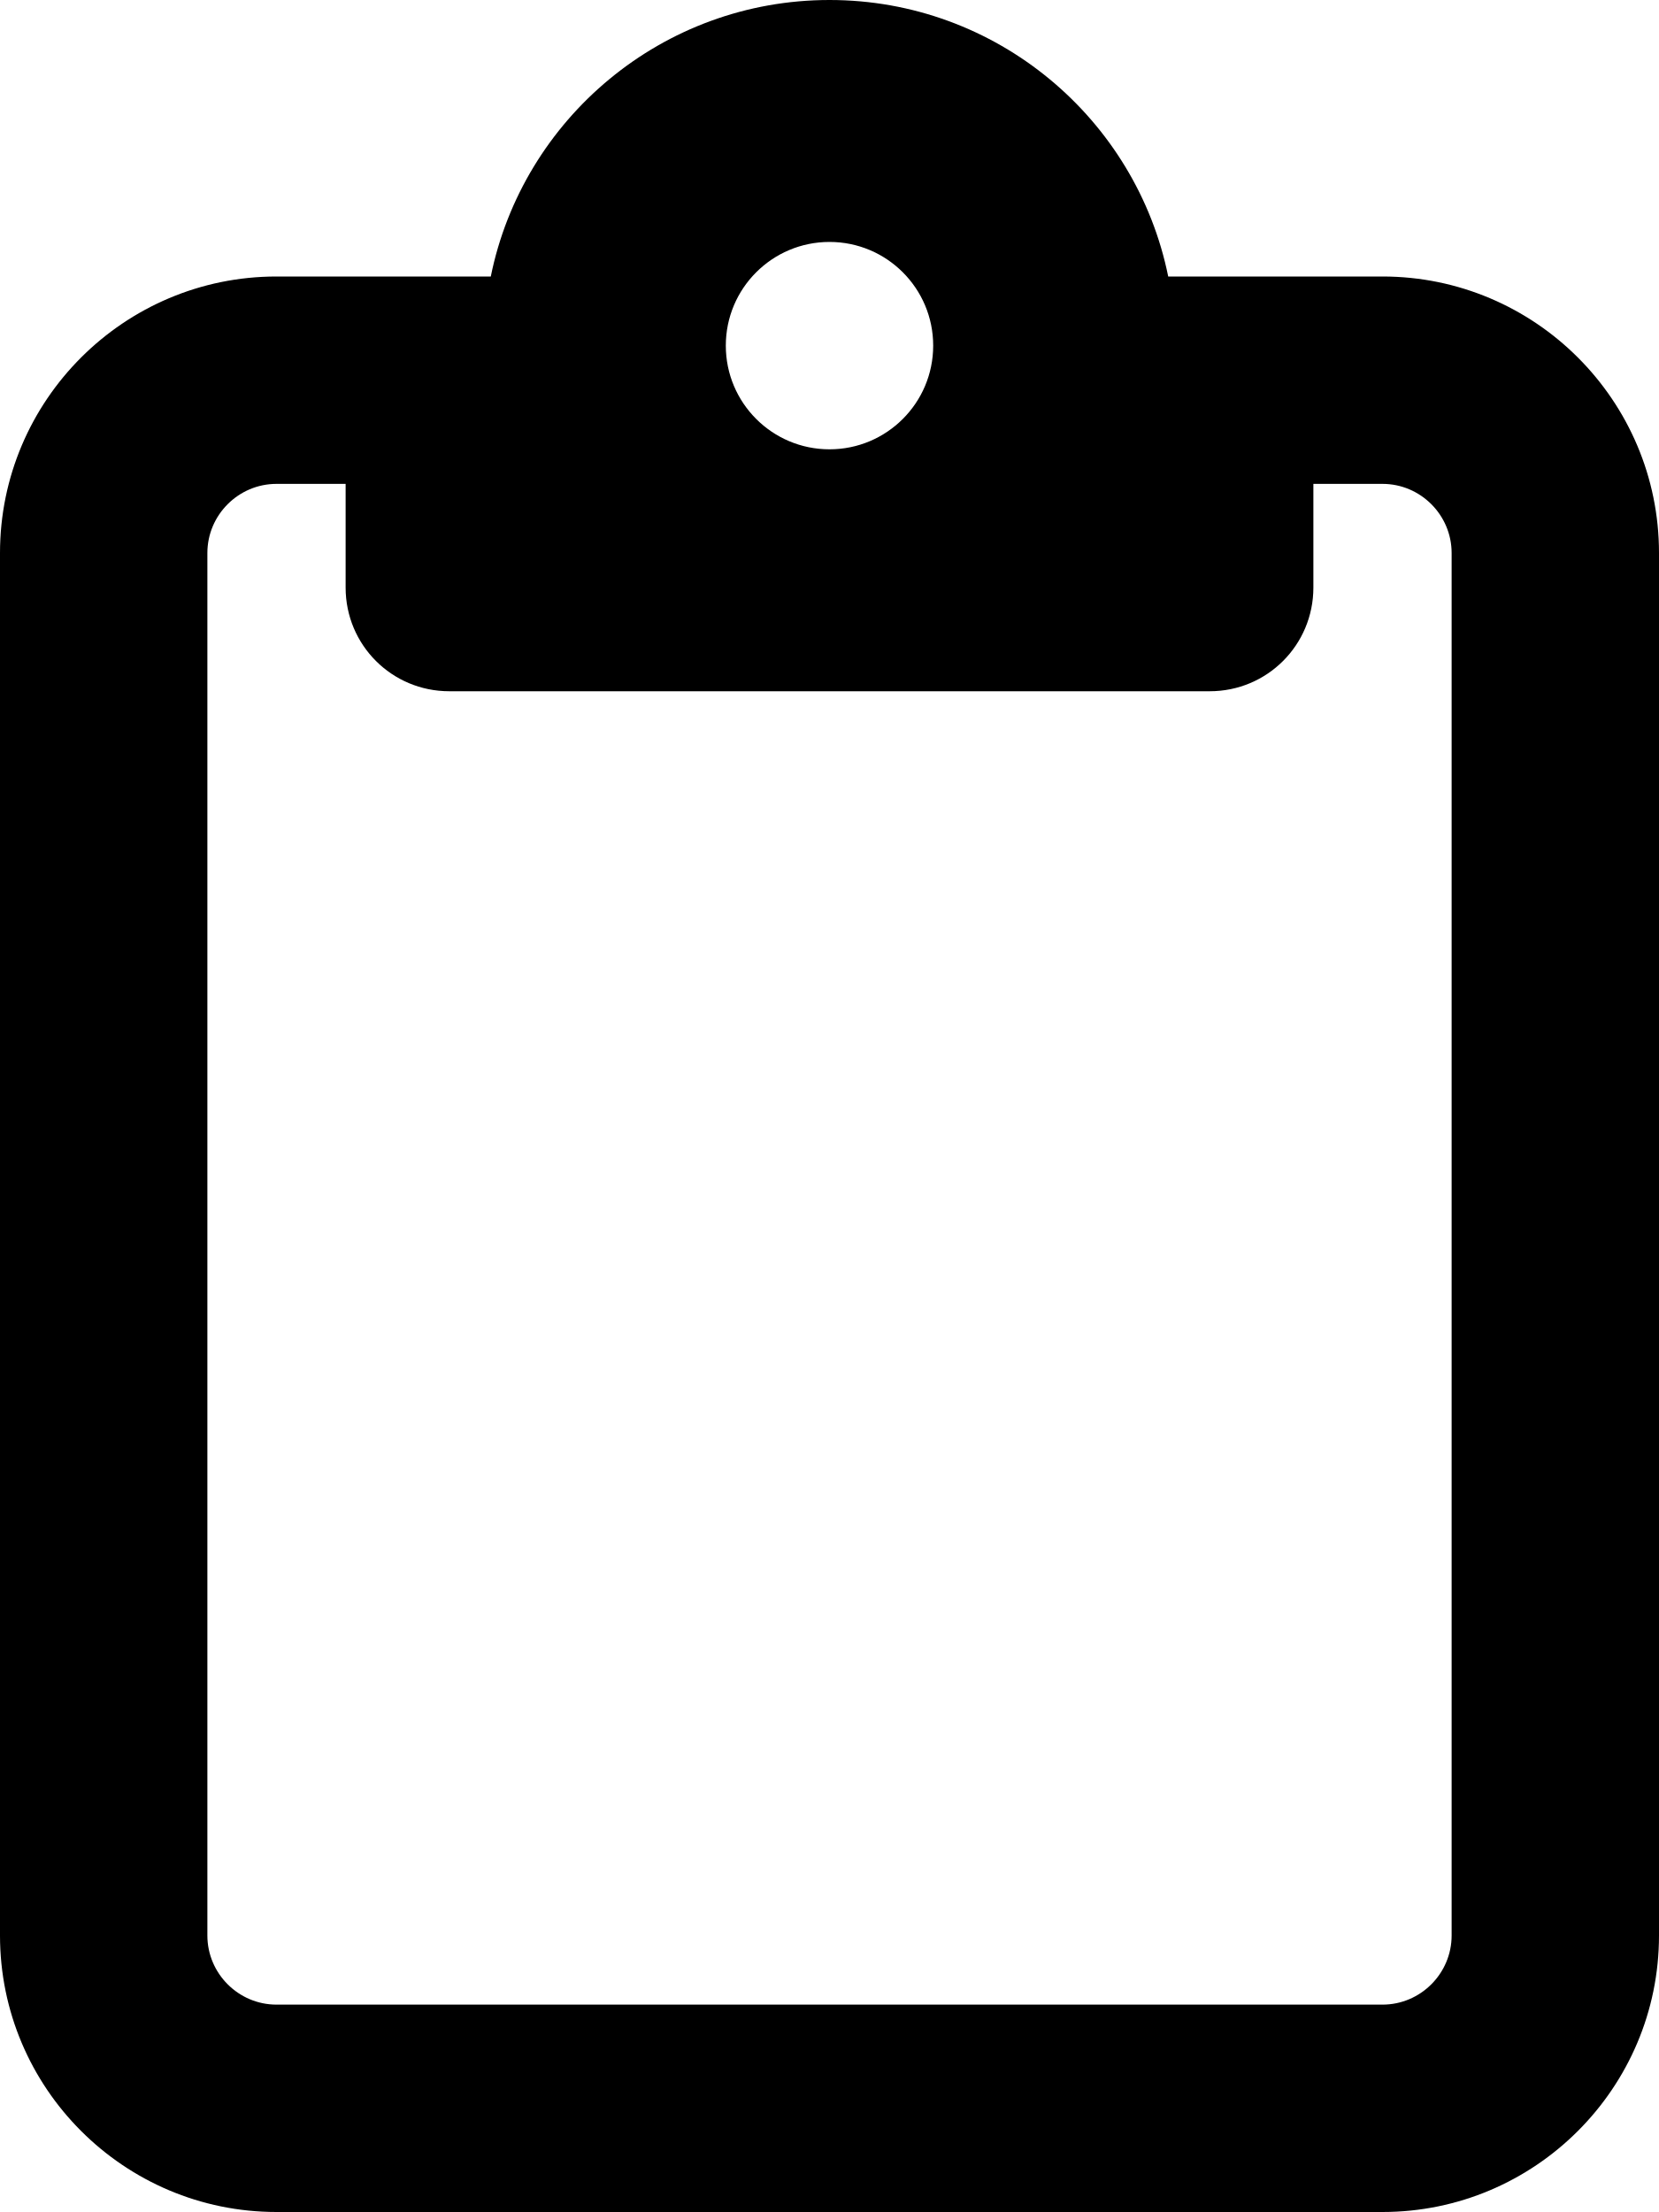
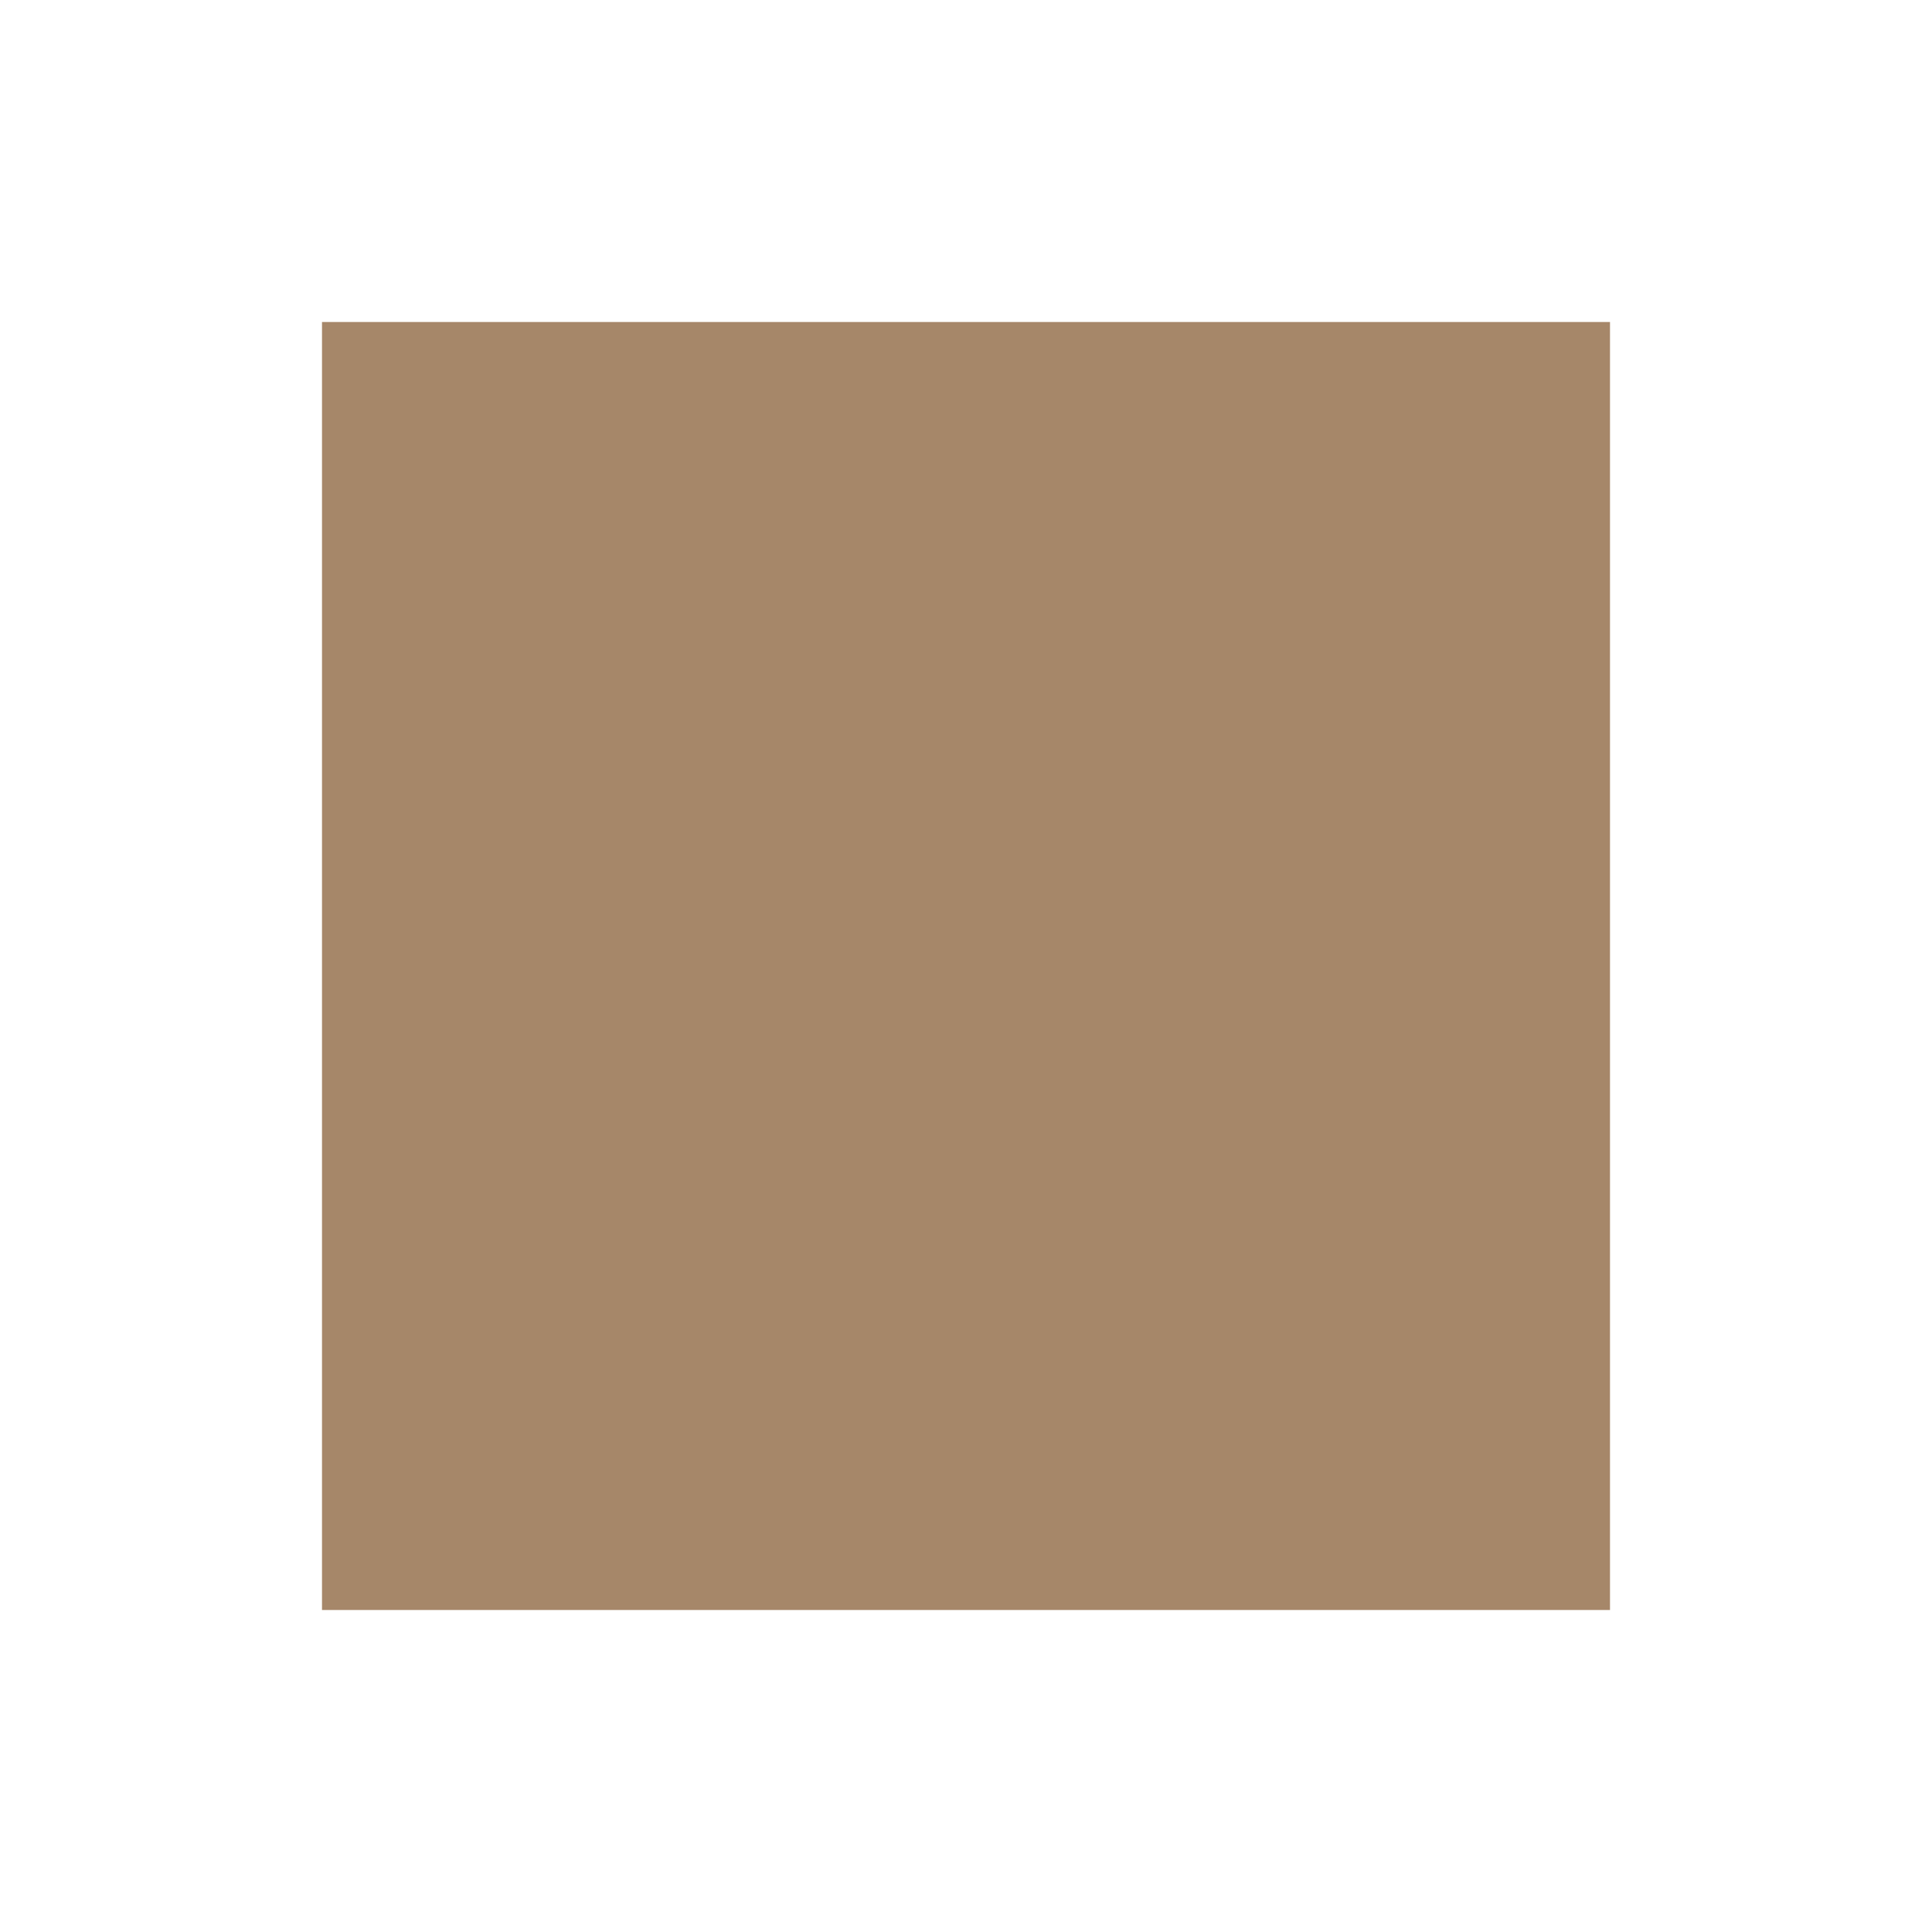
- <svg xmlns="http://www.w3.org/2000/svg" viewBox="0 0 384 512">
-   <path d="M280 64h40c35.3 0 64 28.7 64 64V448c0 35.3-28.7 64-64 64H64c-35.3 0-64-28.7-64-64V128C0 92.7 28.7 64 64 64h40 9.6C121 27.5 153.3 0 192 0s71 27.5 78.4 64H280zM64 112c-8.8 0-16 7.2-16 16V448c0 8.8 7.2 16 16 16H320c8.8 0 16-7.2 16-16V128c0-8.8-7.2-16-16-16H304v24c0 13.3-10.7 24-24 24H192 104c-13.3 0-24-10.7-24-24V112H64zm128-8a24 24 0 1 0 0-48 24 24 0 1 0 0 48z" />
+ <svg xmlns="http://www.w3.org/2000/svg" viewBox="0 0 24 24">
+   <path fill="#a68769" d="M4 4h16v16H4z" />
</svg>
